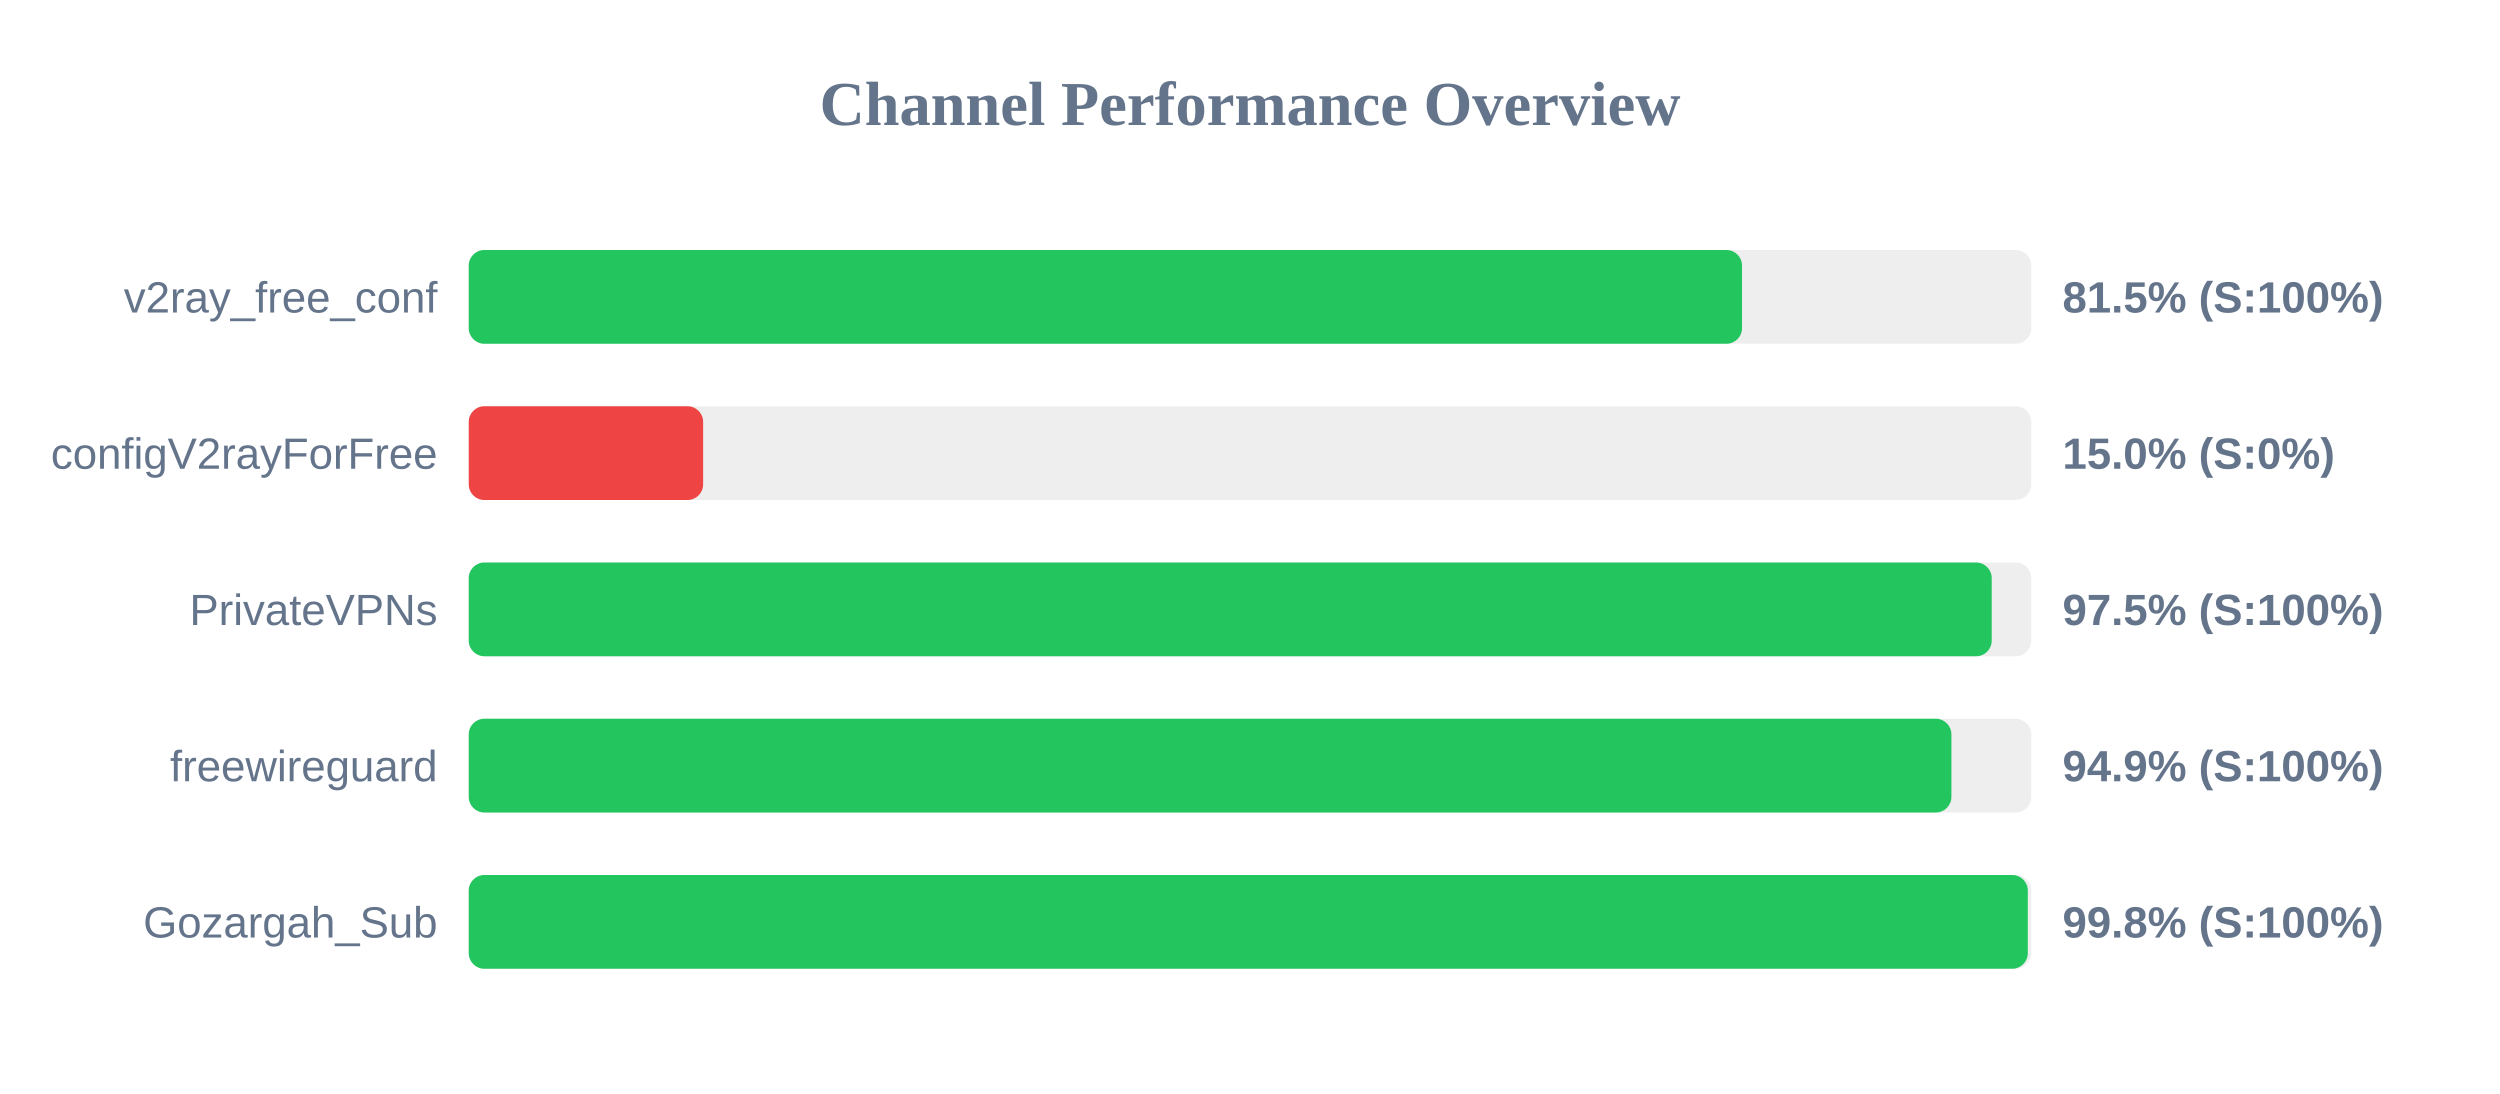
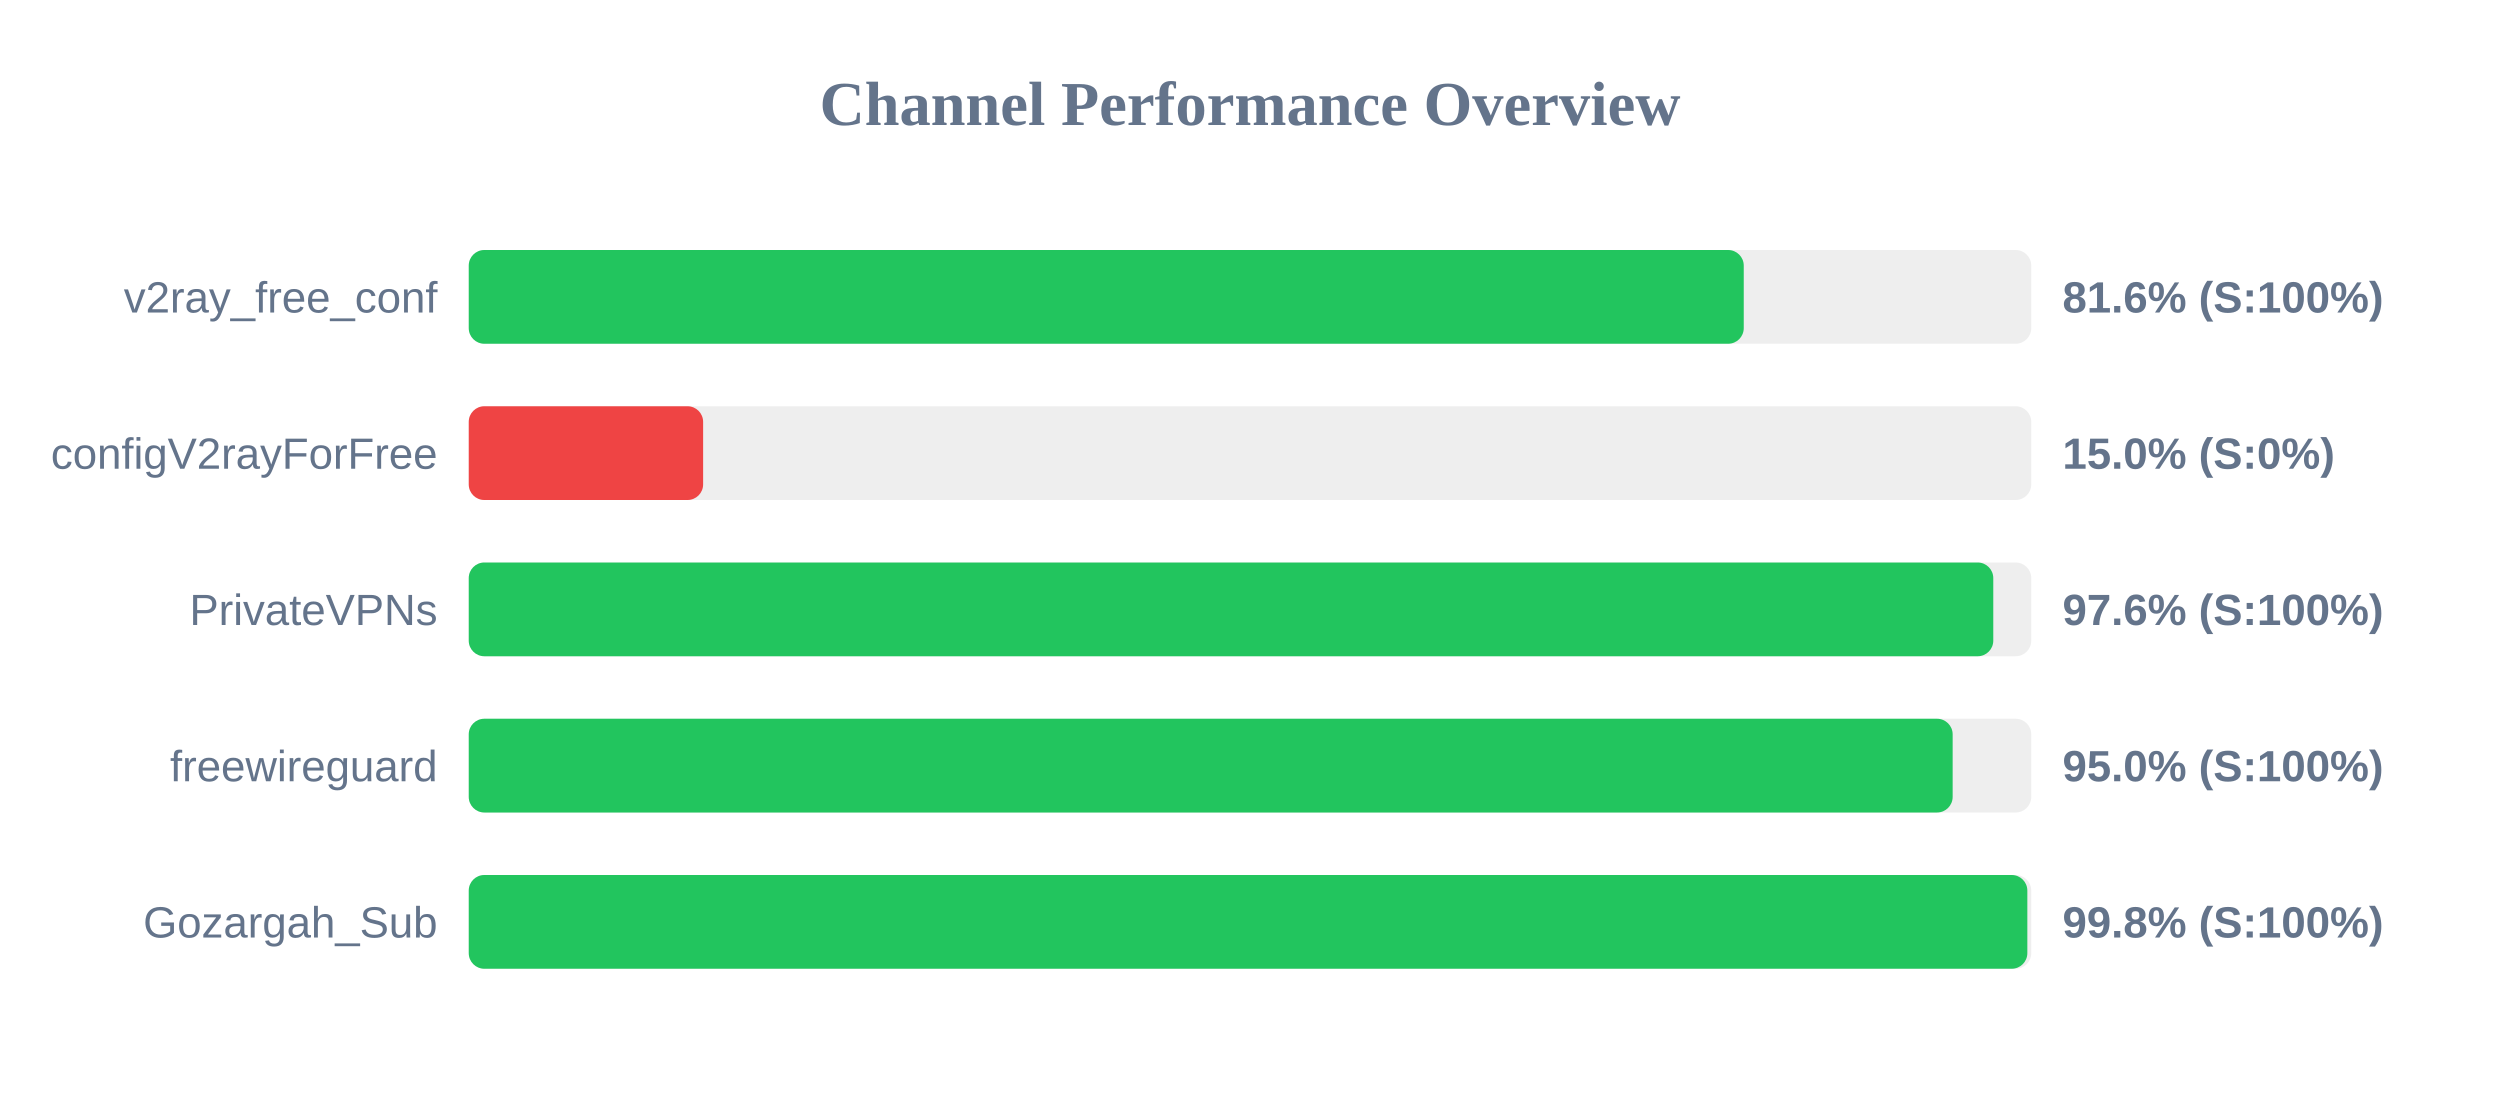
<svg xmlns="http://www.w3.org/2000/svg" width="800" height="350" version="1.1">
  <style>
        .row { font: 14px Arial; fill: #64748b; }
        .score { font: bold 14px Arial; fill: #64748b; }
    </style>
  <text x="400" y="40" text-anchor="middle" font-size="20px" font-weight="bold" fill="#64748b">Channel Performance Overview</text>
  <rect x="150" y="80" width="500" height="30" fill="#eee" rx="5" />
-   <rect x="150" y="80" width="407.45" height="30" fill="#22c55e" rx="5" />
+   <rect x="150" y="80" width="408.0" height="30" fill="#22c55e" rx="5" />
  <text x="140" y="100" text-anchor="end" class="row">v2ray_free_conf</text>
-   <text x="660" y="100" text-anchor="start" class="score">81.5% (S:100%)</text>
+   <text x="660" y="100" text-anchor="start" class="score">81.6% (S:100%)</text>
  <rect x="150" y="130" width="500" height="30" fill="#eee" rx="5" />
  <rect x="150" y="130" width="75.0" height="30" fill="#ef4444" rx="5" />
  <text x="140" y="150" text-anchor="end" class="row">configV2rayForFree</text>
  <text x="660" y="150" text-anchor="start" class="score">15.0% (S:0%)</text>
  <rect x="150" y="180" width="500" height="30" fill="#eee" rx="5" />
-   <rect x="150" y="180" width="487.35" height="30" fill="#22c55e" rx="5" />
+   <rect x="150" y="180" width="487.85" height="30" fill="#22c55e" rx="5" />
  <text x="140" y="200" text-anchor="end" class="row">PrivateVPNs</text>
-   <text x="660" y="200" text-anchor="start" class="score">97.5% (S:100%)</text>
+   <text x="660" y="200" text-anchor="start" class="score">97.6% (S:100%)</text>
  <rect x="150" y="230" width="500" height="30" fill="#eee" rx="5" />
-   <rect x="150" y="230" width="474.45" height="30" fill="#22c55e" rx="5" />
+   <rect x="150" y="230" width="474.85" height="30" fill="#22c55e" rx="5" />
  <text x="140" y="250" text-anchor="end" class="row">freewireguard</text>
-   <text x="660" y="250" text-anchor="start" class="score">94.9% (S:100%)</text>
+   <text x="660" y="250" text-anchor="start" class="score">95.0% (S:100%)</text>
  <rect x="150" y="280" width="500" height="30" fill="#eee" rx="5" />
-   <rect x="150" y="280" width="498.9" height="30" fill="#22c55e" rx="5" />
+   <rect x="150" y="280" width="498.75" height="30" fill="#22c55e" rx="5" />
  <text x="140" y="300" text-anchor="end" class="row">Gozargah_Sub</text>
  <text x="660" y="300" text-anchor="start" class="score">99.8% (S:100%)</text>
</svg>
